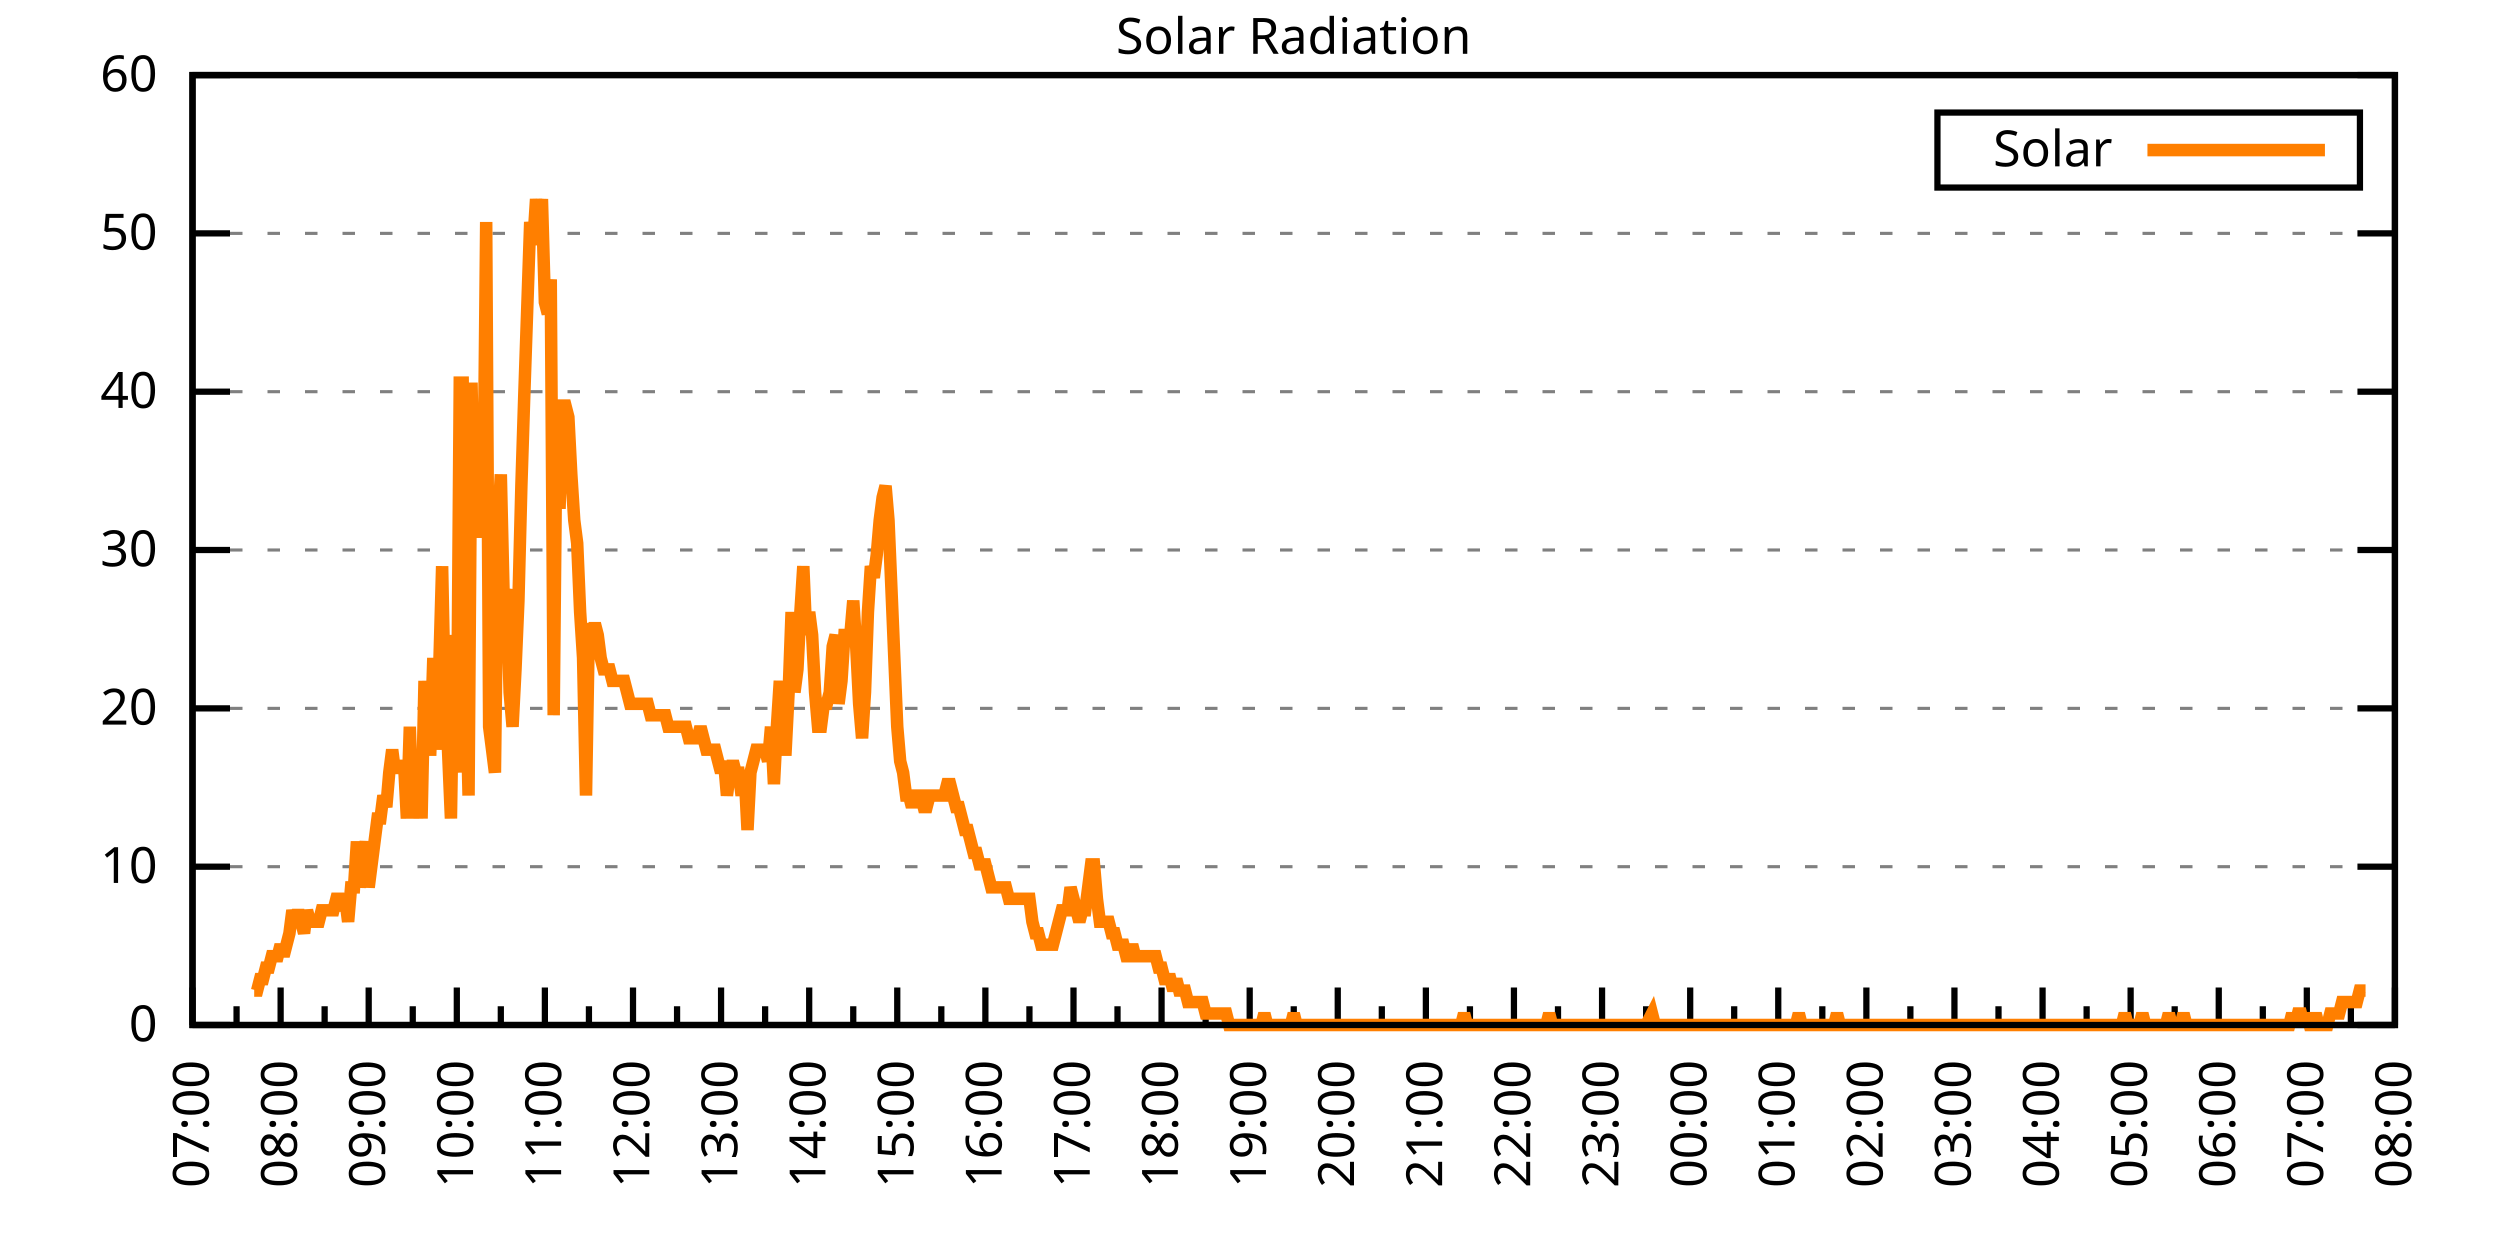
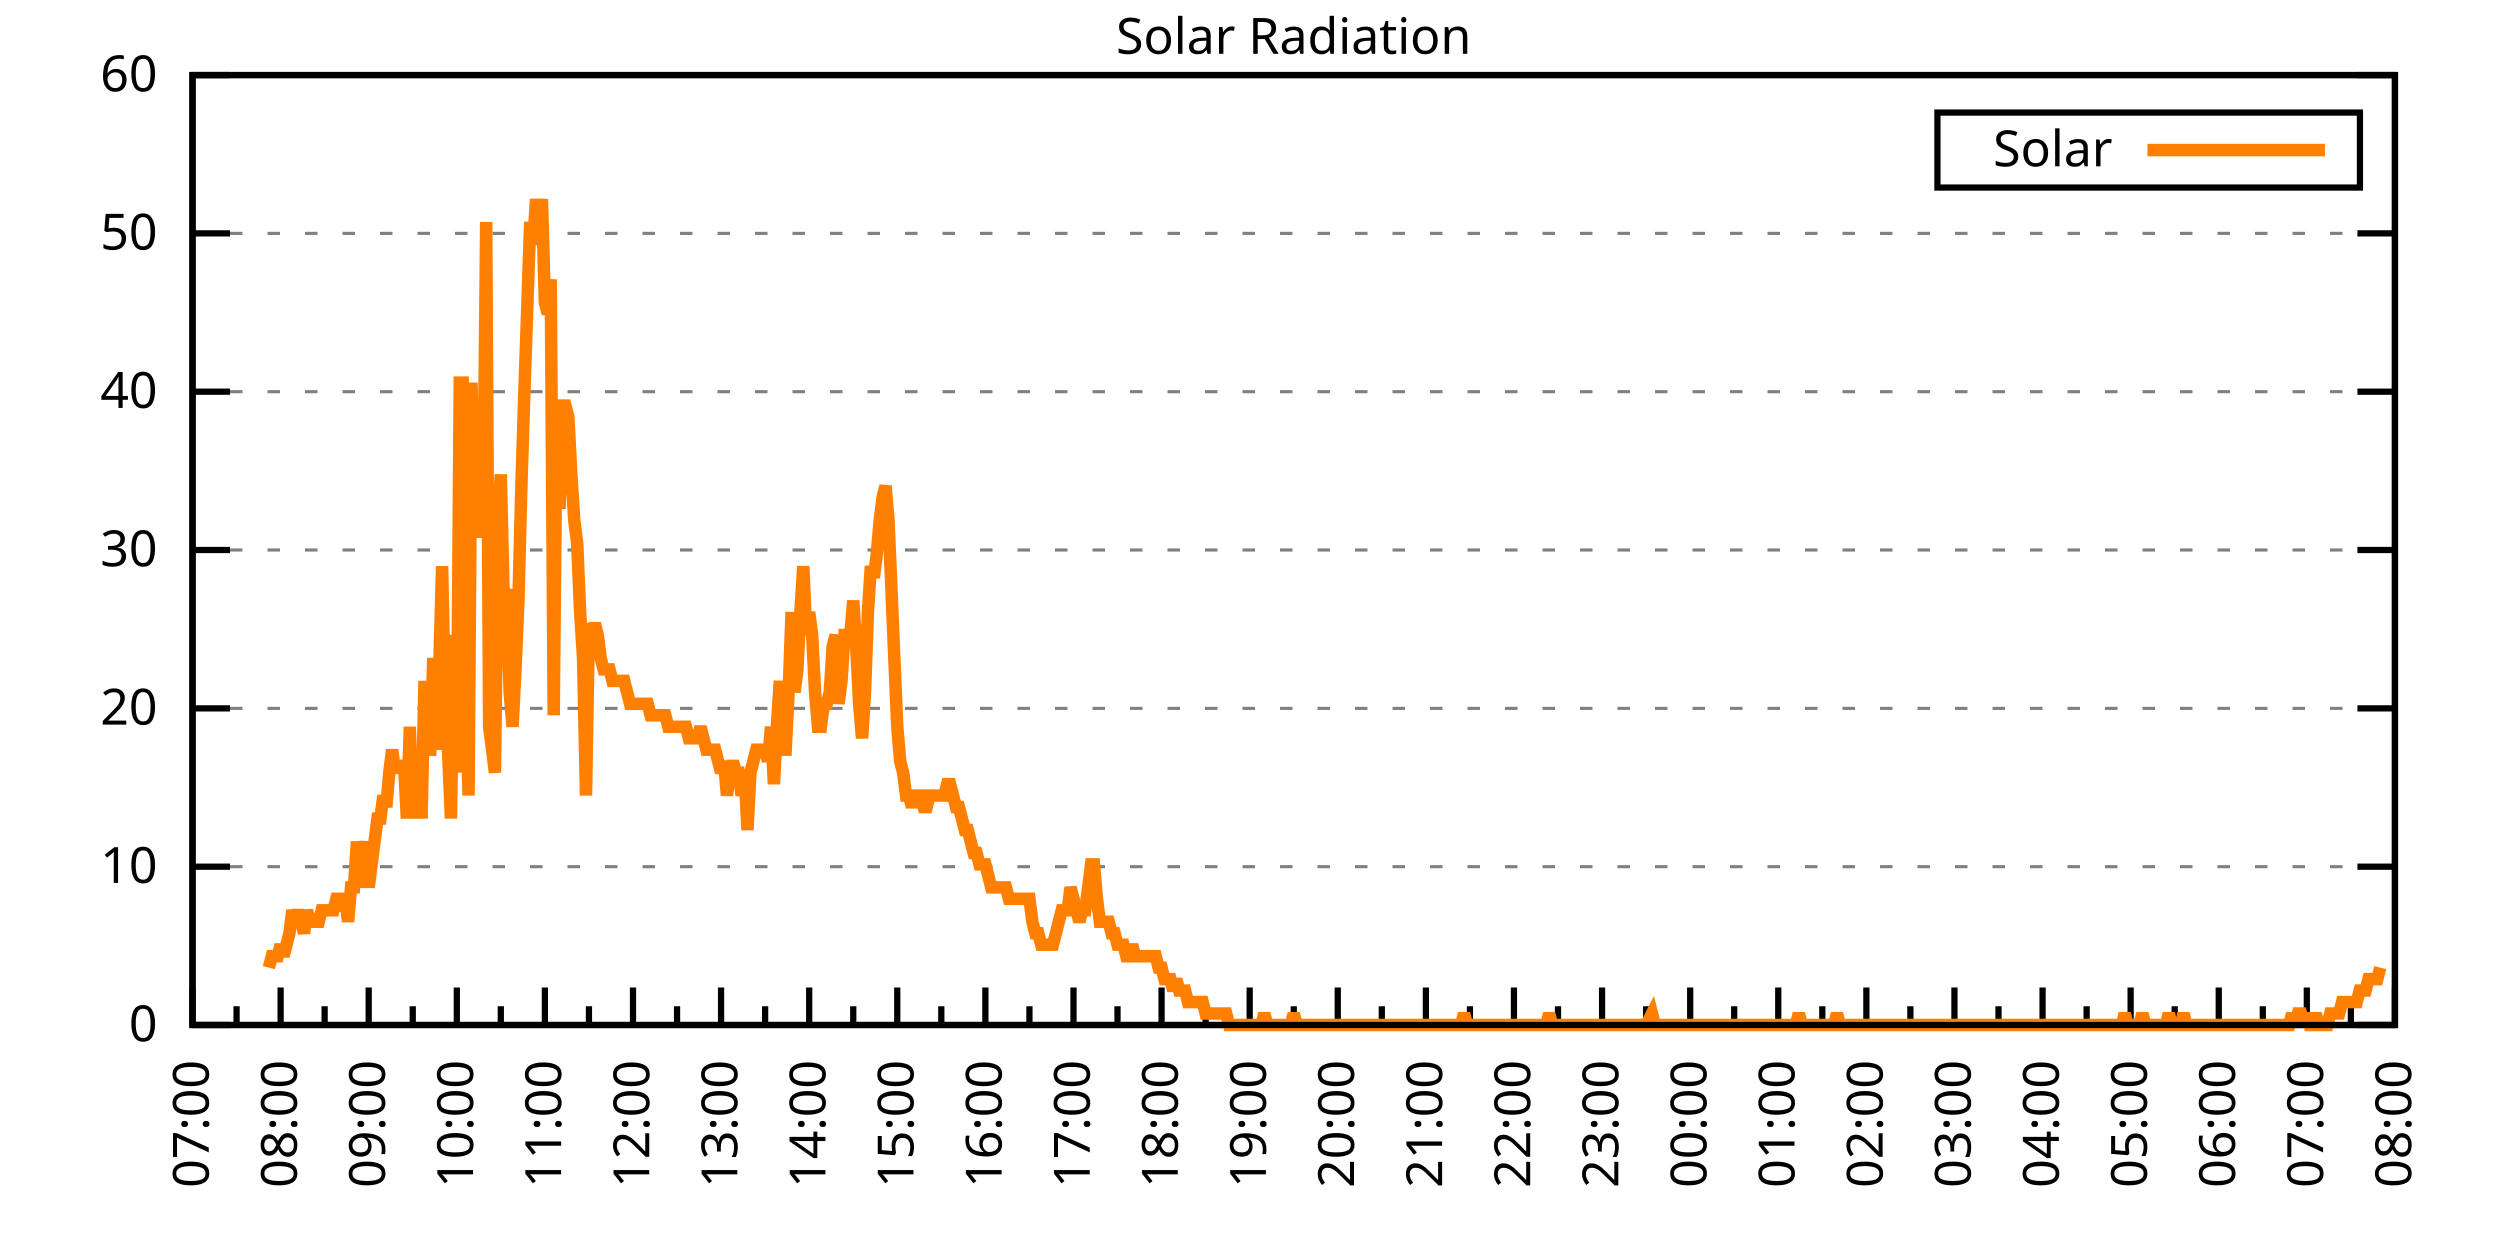
<svg xmlns="http://www.w3.org/2000/svg" xmlns:xlink="http://www.w3.org/1999/xlink" width="400" height="200" viewBox="0 0 400 200">
  <g id="gnuplot_canvas">
    <rect x="0" y="0" width="400" height="200" fill="none" />
    <defs>
      <circle id="gpDot" r="0.5" stroke-width="0.5" stroke="currentColor" />
      <path id="gpPt0" stroke-width="0.333" stroke="currentColor" d="M-1,0 h2 M0,-1 v2" />
      <path id="gpPt1" stroke-width="0.333" stroke="currentColor" d="M-1,-1 L1,1 M1,-1 L-1,1" />
      <path id="gpPt2" stroke-width="0.333" stroke="currentColor" d="M-1,0 L1,0 M0,-1 L0,1 M-1,-1 L1,1 M-1,1 L1,-1" />
      <rect id="gpPt3" stroke-width="0.333" stroke="currentColor" x="-1" y="-1" width="2" height="2" />
      <rect id="gpPt4" stroke-width="0.333" stroke="currentColor" fill="currentColor" x="-1" y="-1" width="2" height="2" />
      <circle id="gpPt5" stroke-width="0.333" stroke="currentColor" cx="0" cy="0" r="1" />
      <use xlink:href="#gpPt5" id="gpPt6" fill="currentColor" stroke="none" />
      <path id="gpPt7" stroke-width="0.333" stroke="currentColor" d="M0,-1.33 L-1.33,0.67 L1.33,0.67 z" />
      <use xlink:href="#gpPt7" id="gpPt8" fill="currentColor" stroke="none" />
      <use xlink:href="#gpPt7" id="gpPt9" stroke="currentColor" transform="rotate(180)" />
      <use xlink:href="#gpPt9" id="gpPt10" fill="currentColor" stroke="none" />
      <use xlink:href="#gpPt3" id="gpPt11" stroke="currentColor" transform="rotate(45)" />
      <use xlink:href="#gpPt11" id="gpPt12" fill="currentColor" stroke="none" />
      <path id="gpPt13" stroke-width="0.333" stroke="currentColor" d="M0,1.330 L1.265,0.411 L0.782,-1.067 L-0.782,-1.076 L-1.265,0.411 z" />
      <use xlink:href="#gpPt13" id="gpPt14" fill="currentColor" stroke="none" />
      <filter id="textbox" filterUnits="objectBoundingBox" x="0" y="0" height="1" width="1">
        <feFlood flood-color="white" flood-opacity="1" result="bgnd" />
        <feComposite in="SourceGraphic" in2="bgnd" operator="atop" />
      </filter>
      <filter id="greybox" filterUnits="objectBoundingBox" x="0" y="0" height="1" width="1">
        <feFlood flood-color="lightgrey" flood-opacity="1" result="grey" />
        <feComposite in="SourceGraphic" in2="grey" operator="atop" />
      </filter>
    </defs>
    <g fill="none" color="white" stroke="currentColor" stroke-width="1.00" stroke-linecap="butt" stroke-linejoin="miter">
</g>
    <g fill="none" color="black" stroke="currentColor" stroke-width="1.00" stroke-linecap="butt" stroke-linejoin="miter">
      <g stroke="none" shape-rendering="crispEdges">
        <polygon fill="rgb(255, 255, 255)" points="30.80,164.00 383.18,164.00 383.18,12.02 30.80,12.02 " />
      </g>
    </g>
    <g fill="none" color="black" stroke="currentColor" stroke-width="1.00" stroke-linecap="butt" stroke-linejoin="miter">
</g>
    <g fill="none" color="black" stroke="black" stroke-width="0.50" stroke-linecap="butt" stroke-linejoin="miter">
</g>
    <g fill="none" color="gray" stroke="currentColor" stroke-width="0.50" stroke-linecap="butt" stroke-linejoin="miter">
      <path stroke="gray" stroke-dasharray="2,4" class="gridline" d="M30.80,164.00 L383.19,164.00  " />
    </g>
    <g fill="none" color="gray" stroke="gray" stroke-width="1.00" stroke-linecap="butt" stroke-linejoin="miter">
</g>
    <g fill="none" color="black" stroke="currentColor" stroke-width="1.00" stroke-linecap="butt" stroke-linejoin="miter">
      <path stroke="black" d="M30.80,164.00 L36.80,164.00 M383.19,164.00 L377.19,164.00  " />
      <g transform="translate(25.20,166.60)" stroke="none" fill="black" font-family="Sans" font-size="8.00" text-anchor="end">
        <text>
          <tspan font-family="Sans"> 0</tspan>
        </text>
      </g>
    </g>
    <g fill="none" color="black" stroke="currentColor" stroke-width="1.00" stroke-linecap="butt" stroke-linejoin="miter">
</g>
    <g fill="none" color="black" stroke="black" stroke-width="0.50" stroke-linecap="butt" stroke-linejoin="miter">
</g>
    <g fill="none" color="gray" stroke="currentColor" stroke-width="0.50" stroke-linecap="butt" stroke-linejoin="miter">
      <path stroke="gray" stroke-dasharray="2,4" class="gridline" d="M30.80,138.67 L383.19,138.67  " />
    </g>
    <g fill="none" color="gray" stroke="gray" stroke-width="1.00" stroke-linecap="butt" stroke-linejoin="miter">
</g>
    <g fill="none" color="black" stroke="currentColor" stroke-width="1.00" stroke-linecap="butt" stroke-linejoin="miter">
      <path stroke="black" d="M30.80,138.67 L36.80,138.67 M383.19,138.67 L377.19,138.67  " />
      <g transform="translate(25.20,141.27)" stroke="none" fill="black" font-family="Sans" font-size="8.00" text-anchor="end">
        <text>
          <tspan font-family="Sans"> 10</tspan>
        </text>
      </g>
    </g>
    <g fill="none" color="black" stroke="currentColor" stroke-width="1.00" stroke-linecap="butt" stroke-linejoin="miter">
</g>
    <g fill="none" color="black" stroke="black" stroke-width="0.50" stroke-linecap="butt" stroke-linejoin="miter">
</g>
    <g fill="none" color="gray" stroke="currentColor" stroke-width="0.50" stroke-linecap="butt" stroke-linejoin="miter">
      <path stroke="gray" stroke-dasharray="2,4" class="gridline" d="M30.80,113.34 L383.19,113.34  " />
    </g>
    <g fill="none" color="gray" stroke="gray" stroke-width="1.00" stroke-linecap="butt" stroke-linejoin="miter">
</g>
    <g fill="none" color="black" stroke="currentColor" stroke-width="1.00" stroke-linecap="butt" stroke-linejoin="miter">
      <path stroke="black" d="M30.80,113.34 L36.80,113.34 M383.19,113.34 L377.19,113.34  " />
      <g transform="translate(25.20,115.94)" stroke="none" fill="black" font-family="Sans" font-size="8.00" text-anchor="end">
        <text>
          <tspan font-family="Sans"> 20</tspan>
        </text>
      </g>
    </g>
    <g fill="none" color="black" stroke="currentColor" stroke-width="1.00" stroke-linecap="butt" stroke-linejoin="miter">
</g>
    <g fill="none" color="black" stroke="black" stroke-width="0.50" stroke-linecap="butt" stroke-linejoin="miter">
</g>
    <g fill="none" color="gray" stroke="currentColor" stroke-width="0.50" stroke-linecap="butt" stroke-linejoin="miter">
      <path stroke="gray" stroke-dasharray="2,4" class="gridline" d="M30.80,88.00 L383.19,88.00  " />
    </g>
    <g fill="none" color="gray" stroke="gray" stroke-width="1.00" stroke-linecap="butt" stroke-linejoin="miter">
</g>
    <g fill="none" color="black" stroke="currentColor" stroke-width="1.00" stroke-linecap="butt" stroke-linejoin="miter">
      <path stroke="black" d="M30.80,88.00 L36.80,88.00 M383.19,88.00 L377.19,88.00  " />
      <g transform="translate(25.20,90.60)" stroke="none" fill="black" font-family="Sans" font-size="8.00" text-anchor="end">
        <text>
          <tspan font-family="Sans"> 30</tspan>
        </text>
      </g>
    </g>
    <g fill="none" color="black" stroke="currentColor" stroke-width="1.00" stroke-linecap="butt" stroke-linejoin="miter">
</g>
    <g fill="none" color="black" stroke="black" stroke-width="0.50" stroke-linecap="butt" stroke-linejoin="miter">
</g>
    <g fill="none" color="gray" stroke="currentColor" stroke-width="0.50" stroke-linecap="butt" stroke-linejoin="miter">
      <path stroke="gray" stroke-dasharray="2,4" class="gridline" d="M30.80,62.67 L383.19,62.67  " />
    </g>
    <g fill="none" color="gray" stroke="gray" stroke-width="1.00" stroke-linecap="butt" stroke-linejoin="miter">
</g>
    <g fill="none" color="black" stroke="currentColor" stroke-width="1.00" stroke-linecap="butt" stroke-linejoin="miter">
      <path stroke="black" d="M30.80,62.67 L36.80,62.67 M383.19,62.67 L377.19,62.67  " />
      <g transform="translate(25.20,65.27)" stroke="none" fill="black" font-family="Sans" font-size="8.00" text-anchor="end">
        <text>
          <tspan font-family="Sans"> 40</tspan>
        </text>
      </g>
    </g>
    <g fill="none" color="black" stroke="currentColor" stroke-width="1.00" stroke-linecap="butt" stroke-linejoin="miter">
</g>
    <g fill="none" color="black" stroke="black" stroke-width="0.50" stroke-linecap="butt" stroke-linejoin="miter">
</g>
    <g fill="none" color="gray" stroke="currentColor" stroke-width="0.50" stroke-linecap="butt" stroke-linejoin="miter">
      <path stroke="gray" stroke-dasharray="2,4" class="gridline" d="M30.80,37.34 L383.19,37.34  " />
    </g>
    <g fill="none" color="gray" stroke="gray" stroke-width="1.00" stroke-linecap="butt" stroke-linejoin="miter">
</g>
    <g fill="none" color="black" stroke="currentColor" stroke-width="1.00" stroke-linecap="butt" stroke-linejoin="miter">
      <path stroke="black" d="M30.80,37.34 L36.80,37.34 M383.19,37.34 L377.19,37.34  " />
      <g transform="translate(25.20,39.94)" stroke="none" fill="black" font-family="Sans" font-size="8.00" text-anchor="end">
        <text>
          <tspan font-family="Sans"> 50</tspan>
        </text>
      </g>
    </g>
    <g fill="none" color="black" stroke="currentColor" stroke-width="1.00" stroke-linecap="butt" stroke-linejoin="miter">
</g>
    <g fill="none" color="black" stroke="black" stroke-width="0.50" stroke-linecap="butt" stroke-linejoin="miter">
</g>
    <g fill="none" color="gray" stroke="currentColor" stroke-width="0.50" stroke-linecap="butt" stroke-linejoin="miter">
      <path stroke="gray" stroke-dasharray="2,4" class="gridline" d="M30.80,12.01 L383.19,12.01  " />
    </g>
    <g fill="none" color="gray" stroke="gray" stroke-width="1.00" stroke-linecap="butt" stroke-linejoin="miter">
</g>
    <g fill="none" color="black" stroke="currentColor" stroke-width="1.00" stroke-linecap="butt" stroke-linejoin="miter">
      <path stroke="black" d="M30.80,12.01 L36.80,12.01 M383.19,12.01 L377.19,12.01  " />
      <g transform="translate(25.20,14.61)" stroke="none" fill="black" font-family="Sans" font-size="8.00" text-anchor="end">
        <text>
          <tspan font-family="Sans"> 60</tspan>
        </text>
      </g>
    </g>
    <g fill="none" color="black" stroke="currentColor" stroke-width="1.00" stroke-linecap="butt" stroke-linejoin="miter">
      <path stroke="black" d="M30.80,164.00 L30.80,158.00  " />
      <g transform="translate(33.40,169.60) rotate(270)" stroke="none" fill="black" font-family="Sans" font-size="8.00" text-anchor="end">
        <text>
          <tspan font-family="Sans">07:00</tspan>
        </text>
      </g>
    </g>
    <g fill="none" color="black" stroke="currentColor" stroke-width="1.00" stroke-linecap="butt" stroke-linejoin="miter">
      <path stroke="black" d="M37.85,164.00 L37.85,161.00 M44.90,164.00 L44.90,158.00  " />
      <g transform="translate(47.50,169.60) rotate(270)" stroke="none" fill="black" font-family="Sans" font-size="8.00" text-anchor="end">
        <text>
          <tspan font-family="Sans">08:00</tspan>
        </text>
      </g>
    </g>
    <g fill="none" color="black" stroke="currentColor" stroke-width="1.00" stroke-linecap="butt" stroke-linejoin="miter">
      <path stroke="black" d="M51.94,164.00 L51.94,161.00 M58.99,164.00 L58.99,158.00  " />
      <g transform="translate(61.59,169.60) rotate(270)" stroke="none" fill="black" font-family="Sans" font-size="8.00" text-anchor="end">
        <text>
          <tspan font-family="Sans">09:00</tspan>
        </text>
      </g>
    </g>
    <g fill="none" color="black" stroke="currentColor" stroke-width="1.00" stroke-linecap="butt" stroke-linejoin="miter">
      <path stroke="black" d="M66.04,164.00 L66.04,161.00 M73.09,164.00 L73.09,158.00  " />
      <g transform="translate(75.69,169.60) rotate(270)" stroke="none" fill="black" font-family="Sans" font-size="8.00" text-anchor="end">
        <text>
          <tspan font-family="Sans">10:00</tspan>
        </text>
      </g>
    </g>
    <g fill="none" color="black" stroke="currentColor" stroke-width="1.00" stroke-linecap="butt" stroke-linejoin="miter">
      <path stroke="black" d="M80.13,164.00 L80.13,161.00 M87.18,164.00 L87.18,158.00  " />
      <g transform="translate(89.78,169.60) rotate(270)" stroke="none" fill="black" font-family="Sans" font-size="8.00" text-anchor="end">
        <text>
          <tspan font-family="Sans">11:00</tspan>
        </text>
      </g>
    </g>
    <g fill="none" color="black" stroke="currentColor" stroke-width="1.00" stroke-linecap="butt" stroke-linejoin="miter">
      <path stroke="black" d="M94.23,164.00 L94.23,161.00 M101.28,164.00 L101.28,158.00  " />
      <g transform="translate(103.88,169.60) rotate(270)" stroke="none" fill="black" font-family="Sans" font-size="8.00" text-anchor="end">
        <text>
          <tspan font-family="Sans">12:00</tspan>
        </text>
      </g>
    </g>
    <g fill="none" color="black" stroke="currentColor" stroke-width="1.00" stroke-linecap="butt" stroke-linejoin="miter">
      <path stroke="black" d="M108.33,164.00 L108.33,161.00 M115.37,164.00 L115.37,158.00  " />
      <g transform="translate(117.97,169.60) rotate(270)" stroke="none" fill="black" font-family="Sans" font-size="8.00" text-anchor="end">
        <text>
          <tspan font-family="Sans">13:00</tspan>
        </text>
      </g>
    </g>
    <g fill="none" color="black" stroke="currentColor" stroke-width="1.00" stroke-linecap="butt" stroke-linejoin="miter">
      <path stroke="black" d="M122.42,164.00 L122.42,161.00 M129.47,164.00 L129.47,158.00  " />
      <g transform="translate(132.07,169.60) rotate(270)" stroke="none" fill="black" font-family="Sans" font-size="8.00" text-anchor="end">
        <text>
          <tspan font-family="Sans">14:00</tspan>
        </text>
      </g>
    </g>
    <g fill="none" color="black" stroke="currentColor" stroke-width="1.00" stroke-linecap="butt" stroke-linejoin="miter">
      <path stroke="black" d="M136.52,164.00 L136.52,161.00 M143.56,164.00 L143.56,158.00  " />
      <g transform="translate(146.16,169.60) rotate(270)" stroke="none" fill="black" font-family="Sans" font-size="8.00" text-anchor="end">
        <text>
          <tspan font-family="Sans">15:00</tspan>
        </text>
      </g>
    </g>
    <g fill="none" color="black" stroke="currentColor" stroke-width="1.00" stroke-linecap="butt" stroke-linejoin="miter">
      <path stroke="black" d="M150.61,164.00 L150.61,161.00 M157.66,164.00 L157.66,158.00  " />
      <g transform="translate(160.26,169.60) rotate(270)" stroke="none" fill="black" font-family="Sans" font-size="8.00" text-anchor="end">
        <text>
          <tspan font-family="Sans">16:00</tspan>
        </text>
      </g>
    </g>
    <g fill="none" color="black" stroke="currentColor" stroke-width="1.00" stroke-linecap="butt" stroke-linejoin="miter">
      <path stroke="black" d="M164.71,164.00 L164.71,161.00 M171.76,164.00 L171.76,158.00  " />
      <g transform="translate(174.36,169.60) rotate(270)" stroke="none" fill="black" font-family="Sans" font-size="8.00" text-anchor="end">
        <text>
          <tspan font-family="Sans">17:00</tspan>
        </text>
      </g>
    </g>
    <g fill="none" color="black" stroke="currentColor" stroke-width="1.00" stroke-linecap="butt" stroke-linejoin="miter">
      <path stroke="black" d="M178.80,164.00 L178.80,161.00 M185.85,164.00 L185.85,158.00  " />
      <g transform="translate(188.45,169.60) rotate(270)" stroke="none" fill="black" font-family="Sans" font-size="8.00" text-anchor="end">
        <text>
          <tspan font-family="Sans">18:00</tspan>
        </text>
      </g>
    </g>
    <g fill="none" color="black" stroke="currentColor" stroke-width="1.00" stroke-linecap="butt" stroke-linejoin="miter">
      <path stroke="black" d="M192.90,164.00 L192.90,161.00 M199.95,164.00 L199.95,158.00  " />
      <g transform="translate(202.55,169.60) rotate(270)" stroke="none" fill="black" font-family="Sans" font-size="8.00" text-anchor="end">
        <text>
          <tspan font-family="Sans">19:00</tspan>
        </text>
      </g>
    </g>
    <g fill="none" color="black" stroke="currentColor" stroke-width="1.00" stroke-linecap="butt" stroke-linejoin="miter">
      <path stroke="black" d="M207.00,164.00 L207.00,161.00 M214.04,164.00 L214.04,158.00  " />
      <g transform="translate(216.64,169.60) rotate(270)" stroke="none" fill="black" font-family="Sans" font-size="8.00" text-anchor="end">
        <text>
          <tspan font-family="Sans">20:00</tspan>
        </text>
      </g>
    </g>
    <g fill="none" color="black" stroke="currentColor" stroke-width="1.00" stroke-linecap="butt" stroke-linejoin="miter">
      <path stroke="black" d="M221.09,164.00 L221.09,161.00 M228.14,164.00 L228.14,158.00  " />
      <g transform="translate(230.74,169.60) rotate(270)" stroke="none" fill="black" font-family="Sans" font-size="8.00" text-anchor="end">
        <text>
          <tspan font-family="Sans">21:00</tspan>
        </text>
      </g>
    </g>
    <g fill="none" color="black" stroke="currentColor" stroke-width="1.00" stroke-linecap="butt" stroke-linejoin="miter">
      <path stroke="black" d="M235.19,164.00 L235.19,161.00 M242.23,164.00 L242.23,158.00  " />
      <g transform="translate(244.83,169.60) rotate(270)" stroke="none" fill="black" font-family="Sans" font-size="8.00" text-anchor="end">
        <text>
          <tspan font-family="Sans">22:00</tspan>
        </text>
      </g>
    </g>
    <g fill="none" color="black" stroke="currentColor" stroke-width="1.00" stroke-linecap="butt" stroke-linejoin="miter">
      <path stroke="black" d="M249.28,164.00 L249.28,161.00 M256.33,164.00 L256.33,158.00  " />
      <g transform="translate(258.93,169.60) rotate(270)" stroke="none" fill="black" font-family="Sans" font-size="8.00" text-anchor="end">
        <text>
          <tspan font-family="Sans">23:00</tspan>
        </text>
      </g>
    </g>
    <g fill="none" color="black" stroke="currentColor" stroke-width="1.00" stroke-linecap="butt" stroke-linejoin="miter">
      <path stroke="black" d="M263.38,164.00 L263.38,161.00 M270.43,164.00 L270.43,158.00  " />
      <g transform="translate(273.03,169.60) rotate(270)" stroke="none" fill="black" font-family="Sans" font-size="8.00" text-anchor="end">
        <text>
          <tspan font-family="Sans">00:00</tspan>
        </text>
      </g>
    </g>
    <g fill="none" color="black" stroke="currentColor" stroke-width="1.00" stroke-linecap="butt" stroke-linejoin="miter">
      <path stroke="black" d="M277.47,164.00 L277.47,161.00 M284.52,164.00 L284.52,158.00  " />
      <g transform="translate(287.12,169.60) rotate(270)" stroke="none" fill="black" font-family="Sans" font-size="8.00" text-anchor="end">
        <text>
          <tspan font-family="Sans">01:00</tspan>
        </text>
      </g>
    </g>
    <g fill="none" color="black" stroke="currentColor" stroke-width="1.00" stroke-linecap="butt" stroke-linejoin="miter">
      <path stroke="black" d="M291.57,164.00 L291.57,161.00 M298.62,164.00 L298.62,158.00  " />
      <g transform="translate(301.22,169.60) rotate(270)" stroke="none" fill="black" font-family="Sans" font-size="8.00" text-anchor="end">
        <text>
          <tspan font-family="Sans">02:00</tspan>
        </text>
      </g>
    </g>
    <g fill="none" color="black" stroke="currentColor" stroke-width="1.00" stroke-linecap="butt" stroke-linejoin="miter">
      <path stroke="black" d="M305.66,164.00 L305.66,161.00 M312.71,164.00 L312.71,158.00  " />
      <g transform="translate(315.31,169.60) rotate(270)" stroke="none" fill="black" font-family="Sans" font-size="8.00" text-anchor="end">
        <text>
          <tspan font-family="Sans">03:00</tspan>
        </text>
      </g>
    </g>
    <g fill="none" color="black" stroke="currentColor" stroke-width="1.00" stroke-linecap="butt" stroke-linejoin="miter">
      <path stroke="black" d="M319.76,164.00 L319.76,161.00 M326.81,164.00 L326.81,158.00  " />
      <g transform="translate(329.41,169.60) rotate(270)" stroke="none" fill="black" font-family="Sans" font-size="8.00" text-anchor="end">
        <text>
          <tspan font-family="Sans">04:00</tspan>
        </text>
      </g>
    </g>
    <g fill="none" color="black" stroke="currentColor" stroke-width="1.00" stroke-linecap="butt" stroke-linejoin="miter">
      <path stroke="black" d="M333.86,164.00 L333.86,161.00 M340.90,164.00 L340.90,158.00  " />
      <g transform="translate(343.50,169.60) rotate(270)" stroke="none" fill="black" font-family="Sans" font-size="8.00" text-anchor="end">
        <text>
          <tspan font-family="Sans">05:00</tspan>
        </text>
      </g>
    </g>
    <g fill="none" color="black" stroke="currentColor" stroke-width="1.00" stroke-linecap="butt" stroke-linejoin="miter">
      <path stroke="black" d="M347.95,164.00 L347.95,161.00 M355.00,164.00 L355.00,158.00  " />
      <g transform="translate(357.60,169.60) rotate(270)" stroke="none" fill="black" font-family="Sans" font-size="8.00" text-anchor="end">
        <text>
          <tspan font-family="Sans">06:00</tspan>
        </text>
      </g>
    </g>
    <g fill="none" color="black" stroke="currentColor" stroke-width="1.00" stroke-linecap="butt" stroke-linejoin="miter">
      <path stroke="black" d="M362.05,164.00 L362.05,161.00 M369.09,164.00 L369.09,158.00  " />
      <g transform="translate(371.69,169.60) rotate(270)" stroke="none" fill="black" font-family="Sans" font-size="8.00" text-anchor="end">
        <text>
          <tspan font-family="Sans">07:00</tspan>
        </text>
      </g>
    </g>
    <g fill="none" color="black" stroke="currentColor" stroke-width="1.00" stroke-linecap="butt" stroke-linejoin="miter">
      <path stroke="black" d="M376.14,164.00 L376.14,161.00 M383.19,164.00 L383.19,158.00  " />
      <g transform="translate(385.79,169.60) rotate(270)" stroke="none" fill="black" font-family="Sans" font-size="8.00" text-anchor="end">
        <text>
          <tspan font-family="Sans">08:00</tspan>
        </text>
      </g>
    </g>
    <g fill="none" color="black" stroke="currentColor" stroke-width="1.00" stroke-linecap="butt" stroke-linejoin="miter">
</g>
    <g fill="none" color="black" stroke="currentColor" stroke-width="1.00" stroke-linecap="butt" stroke-linejoin="miter">
      <path stroke="black" d="M30.80,12.01 L30.80,164.00 L383.19,164.00 L383.19,12.01 L30.80,12.01 Z  " />
    </g>
    <g fill="none" color="black" stroke="currentColor" stroke-width="1.00" stroke-linecap="butt" stroke-linejoin="miter">
      <g transform="translate(6.80,88.01) rotate(270)" stroke="none" fill="black" font-family="Sans" font-size="8.00" text-anchor="middle">
        <text />
      </g>
    </g>
    <g fill="none" color="black" stroke="currentColor" stroke-width="1.00" stroke-linecap="butt" stroke-linejoin="miter">
</g>
    <g fill="none" color="black" stroke="currentColor" stroke-width="1.00" stroke-linecap="butt" stroke-linejoin="miter">
      <path stroke="black" d="M309.99,30.01 L309.99,18.01 L377.59,18.01 L377.59,30.01 L309.99,30.01 Z  " />
    </g>
    <g id="Solar_Radiation_plot_1">
      <g fill="none" color="white" stroke="black" stroke-width="2.00" stroke-linecap="butt" stroke-linejoin="miter">
</g>
      <g fill="none" color="black" stroke="currentColor" stroke-width="2.00" stroke-linecap="butt" stroke-linejoin="miter">
        <g transform="translate(337.99,26.61)" stroke="none" fill="black" font-family="Sans" font-size="8.00" text-anchor="end">
          <text>
            <tspan font-family="Sans">Solar</tspan>
          </text>
        </g>
      </g>
      <g fill="none" color="black" stroke="currentColor" stroke-width="2.00" stroke-linecap="butt" stroke-linejoin="miter">
-         <path stroke="rgb(255, 127,   0)" d="M343.59,24.01 L371.99,24.01 M40.67,158.49 L41.14,158.49 L41.61,156.66 L42.08,156.66 L42.55,154.82 L43.02,154.82   L43.49,152.99 L43.96,152.99 L44.43,152.99 L44.90,151.15 L45.37,152.99 L45.84,151.15 L46.31,149.32 L46.78,145.65   L47.24,147.48 L47.71,145.65 L48.18,147.48 L48.65,149.32 L49.12,145.65 L49.59,147.48 L50.06,147.48 L50.53,147.48   L51.00,147.48 L51.47,145.65 L51.94,145.65 L52.41,145.65 L52.88,145.65 L53.35,145.65 L53.82,143.81 L54.29,143.81   L54.76,145.65 L55.23,143.81 L55.70,147.48 L56.17,141.98 L56.64,141.98 L57.11,134.63 L57.58,141.98 L58.05,138.30   L58.52,134.63 L58.99,141.98 L59.46,138.30 L59.93,134.63 L60.40,130.96 L60.87,130.96 L61.34,127.29 L61.81,129.13   L62.28,123.62 L62.75,119.95 L63.22,123.62 L63.69,121.79 L64.16,123.62 L64.63,121.79 L65.10,130.96 L65.57,116.28   L66.04,130.96 L66.51,121.79 L66.98,121.79 L67.45,130.96 L67.92,108.94 L68.39,119.95 L68.86,119.95 L69.33,105.27   L69.80,119.95 L70.27,107.10 L70.74,90.59 L71.21,114.44 L71.68,119.95 L72.15,130.96 L72.62,101.60 L73.09,123.62   L73.56,61.22 L74.03,61.22 L74.50,107.10 L74.97,127.29 L75.44,61.22 L75.91,85.08 L76.38,85.08 L76.85,81.41   L77.32,83.24 L77.79,35.52 L78.26,116.28 L78.73,119.95 L79.19,123.62 L79.66,85.08 L80.13,75.90 L80.60,96.09   L81.07,94.26 L81.54,110.77 L82.01,116.28 L82.48,107.10 L82.95,96.09 L83.42,77.74 L83.89,63.05 L84.83,35.52   L85.30,39.19 L85.77,31.85 L86.24,37.36 L86.71,31.85 L87.18,48.37 L87.65,50.21 L88.12,44.70 L88.59,114.44   L89.06,64.89 L89.53,81.41 L90.00,64.89 L90.47,64.89 L90.94,66.73 L91.41,75.90 L91.88,83.24 L92.35,86.91   L92.82,97.93 L93.29,105.27 L93.76,127.29 L94.23,99.76 L94.70,101.60 L95.17,99.76 L95.64,101.60 L96.11,105.27   L96.58,107.10 L97.05,107.10 L97.52,107.10 L97.99,108.94 L98.46,108.94 L98.93,108.94 L99.40,108.94 L99.87,108.94   L100.34,110.77 L100.81,112.61 L101.28,112.61 L101.75,112.61 L102.22,112.61 L102.69,112.61 L103.16,112.61 L103.63,112.61   L104.10,114.44 L104.57,114.44 L105.04,114.44 L105.51,114.44 L105.98,114.44 L106.45,114.44 L106.92,116.28 L107.39,116.28   L107.86,116.28 L108.33,116.28 L108.80,116.28 L109.27,116.28 L109.74,116.28 L110.21,118.12 L110.68,118.12 L111.14,118.12   L111.61,118.12 L112.08,116.28 L112.55,118.12 L113.02,119.95 L113.49,119.95 L113.96,119.95 L114.43,119.95 L114.90,121.79   L115.37,123.62 L115.84,121.79 L116.31,127.29 L116.78,123.62 L117.25,121.79 L117.72,123.62 L118.19,123.62 L118.66,127.29   L119.13,123.62 L119.60,132.80 L120.07,123.62 L120.54,121.79 L121.01,119.95 L121.48,119.95 L121.95,119.95 L122.42,119.95   L122.89,121.79 L123.36,116.28 L123.83,125.46 L124.30,116.28 L124.77,108.94 L125.24,119.95 L125.71,119.95 L126.18,110.77   L126.65,97.93 L127.12,110.77 L127.59,107.10 L128.06,97.93 L128.53,90.59 L129.00,101.60 L129.47,97.93 L129.94,101.60   L130.41,110.77 L130.88,116.28 L131.35,116.28 L131.82,112.61 L132.29,112.61 L132.76,110.77 L133.23,103.43 L133.70,101.60   L134.17,112.61 L134.64,108.94 L135.11,101.60 L135.58,101.60 L136.05,101.60 L136.52,96.09 L136.99,103.43 L137.46,112.61   L137.93,118.12 L138.40,110.77 L138.87,97.93 L139.34,90.59 L139.81,92.42 L140.28,88.75 L140.75,83.24 L141.22,79.57   L141.69,77.74 L142.16,83.24 L142.63,94.26 L143.09,105.27 L143.56,116.28 L144.03,121.79 L144.50,123.62 L144.97,127.29   L145.44,127.29 L145.91,129.13 L146.38,127.29 L146.85,127.29 L147.32,127.29 L147.79,129.13 L148.26,129.13 L148.73,127.29   L149.20,127.29 L149.67,127.29 L150.14,127.29 L150.61,127.29 L151.08,127.29 L151.55,125.46 L152.02,125.46 L152.49,127.29   L152.96,129.13 L153.43,129.13 L153.90,130.96 L154.37,132.80 L154.84,132.80 L155.31,134.63 L155.78,136.47 L156.25,136.47   L156.72,138.30 L157.19,138.30 L157.66,138.30 L158.13,140.14 L158.60,141.98 L159.07,141.98 L159.54,141.98 L160.01,141.98   L160.48,141.98 L160.95,141.98 L161.42,143.81 L161.89,143.81 L162.36,143.81 L162.83,143.81 L163.30,143.81 L163.77,143.81   L164.24,143.81 L164.71,143.81 L165.18,147.48 L165.65,149.32 L166.12,149.32 L166.59,151.15 L167.06,151.15 L167.53,151.15   L168.00,151.15 L168.47,151.15 L168.94,149.32 L169.41,147.48 L169.88,145.65 L170.35,145.65 L170.82,145.65 L171.29,141.98   L171.76,143.81 L172.23,145.65 L172.70,147.48 L173.17,145.65 L173.64,145.65 L174.11,141.98 L174.58,138.30 L175.04,138.30   L175.51,143.81 L175.98,147.48 L176.45,147.48 L176.92,147.48 L177.39,147.48 L177.86,149.32 L178.33,149.32 L178.80,151.15   L179.27,151.15 L179.74,151.15 L180.21,152.99 L180.68,152.99 L181.15,151.15 L181.62,152.99 L182.09,152.99 L182.56,152.99   L183.03,152.99 L183.50,152.99 L183.97,152.99 L184.44,152.99 L184.91,152.99 L185.38,154.82 L185.85,154.82 L186.32,156.66   L186.79,156.66 L187.26,156.66 L187.73,158.49 L188.20,156.66 L188.67,158.49 L189.14,158.49 L189.61,158.49 L190.08,160.33   L190.55,160.33 L191.02,160.33 L191.49,160.33 L191.96,160.33 L192.43,160.33 L192.90,162.16 L193.37,162.16 L193.84,162.16   L194.31,162.16 L194.78,162.16 L195.25,162.16 L195.72,162.16 L196.19,162.16 L196.66,164.00 L197.13,164.00 L197.60,164.00   L198.07,164.00 L198.54,164.00 L199.01,164.00 L199.48,164.00 L199.95,164.00 L200.42,164.00 L200.89,164.00 L201.36,164.00   L201.83,164.00 L202.30,162.16 L202.77,164.00 L203.24,164.00 L203.71,164.00 L204.18,164.00 L204.65,164.00 L205.12,164.00   L205.59,164.00 L206.06,164.00 L206.53,164.00 L207.00,162.16 L207.46,164.00 L207.93,164.00 L208.40,164.00 L208.87,164.00   L209.34,164.00 L209.81,164.00 L210.28,164.00 L210.75,164.00 L211.22,164.00 L211.69,164.00 L212.16,164.00 L212.63,164.00   L213.10,164.00 L213.57,164.00 L214.04,164.00 L214.51,164.00 L214.98,164.00 L215.45,164.00 L215.92,164.00 L216.39,164.00   L216.86,164.00 L217.33,164.00 L217.80,164.00 L218.27,164.00 L218.74,164.00 L219.21,164.00 L219.68,164.00 L220.15,164.00   L220.62,164.00 L221.09,164.00 L221.56,164.00 L222.03,164.00 L222.50,164.00 L222.97,164.00 L223.44,164.00 L223.91,164.00   L224.38,164.00 L224.85,164.00 L225.32,164.00 L225.79,164.00 L226.26,164.00 L226.73,164.00 L227.20,164.00 L227.67,164.00   L228.14,164.00 L228.61,164.00 L229.08,164.00 L229.55,164.00 L230.02,164.00 L230.49,164.00 L230.96,164.00 L231.43,164.00   L231.90,164.00 L232.37,164.00 L232.84,164.00 L233.31,164.00 L233.78,164.00 L234.25,162.16 L234.72,164.00 L235.19,164.00   L235.66,164.00 L236.13,164.00 L236.60,164.00 L237.07,164.00 L237.54,164.00 L238.01,164.00 L238.48,164.00 L238.95,164.00   L239.41,164.00 L239.88,164.00 L240.35,164.00 L240.82,164.00 L241.29,164.00 L241.76,164.00 L242.23,164.00 L242.70,164.00   L243.17,164.00 L243.64,164.00 L244.11,164.00 L244.58,164.00 L245.05,164.00 L245.52,164.00 L245.99,164.00 L246.46,164.00   L246.93,164.00 L247.40,164.00 L247.87,162.16 L248.34,164.00 L248.81,164.00 L249.28,164.00 L249.75,164.00 L250.22,164.00   L250.69,164.00 L251.16,164.00 L251.63,164.00 L252.10,164.00 L252.57,164.00 L253.04,164.00 L253.51,164.00 L253.98,164.00   L254.45,164.00 L254.92,164.00 L255.39,164.00 L255.86,164.00 L256.33,164.00 L256.80,164.00 L257.27,164.00 L257.74,164.00   L258.21,164.00 L258.68,164.00 L259.15,164.00 L259.62,164.00 L260.09,164.00 L260.56,164.00 L261.03,164.00 L261.50,164.00   L261.97,164.00 L262.44,164.00 L263.38,164.00 L264.32,162.16 L264.79,164.00 L265.26,164.00 L265.73,164.00 L266.20,164.00   L266.67,164.00 L267.14,164.00 L267.61,164.00 L268.08,164.00 L268.55,164.00 L269.02,164.00 L269.49,164.00 L269.96,164.00   L270.43,164.00 L270.90,164.00 L271.36,164.00 L271.83,164.00 L272.30,164.00 L272.77,164.00 L273.24,164.00 L273.71,164.00   L274.18,164.00 L274.65,164.00 L275.12,164.00 L275.59,164.00 L276.06,164.00 L276.53,164.00 L277.00,164.00 L277.47,164.00   L277.94,164.00 L278.41,164.00 L278.88,164.00 L279.35,164.00 L279.82,164.00 L280.29,164.00 L280.76,164.00 L281.23,164.00   L281.70,164.00 L282.17,164.00 L282.64,164.00 L283.11,164.00 L283.58,164.00 L284.05,164.00 L284.52,164.00 L284.99,164.00   L285.46,164.00 L285.93,164.00 L286.40,164.00 L286.87,164.00 L287.34,164.00 L287.81,162.16 L288.28,164.00 L288.75,164.00   L289.22,164.00 L289.69,164.00 L290.16,164.00 L290.63,164.00 L291.10,164.00 L291.57,164.00 L292.04,164.00 L292.51,164.00   L292.98,164.00 L293.45,164.00 L293.92,162.16 L294.39,164.00 L294.86,164.00 L295.33,164.00 L295.80,164.00 L296.27,164.00   L296.74,164.00 L297.21,164.00 L297.68,164.00 L298.15,164.00 L298.62,164.00 L299.09,164.00 L299.56,164.00 L300.03,164.00   L300.50,164.00 L300.97,164.00 L301.44,164.00 L301.91,164.00 L302.38,164.00 L302.85,164.00 L303.31,164.00 L303.78,164.00   L304.25,164.00 L304.72,164.00 L305.19,164.00 L305.66,164.00 L306.13,164.00 L306.60,164.00 L307.07,164.00 L307.54,164.00   L308.01,164.00 L308.48,164.00 L308.95,164.00 L309.42,164.00 L309.89,164.00 L310.36,164.00 L310.83,164.00 L311.30,164.00   L311.77,164.00 L312.24,164.00 L312.71,164.00 L313.18,164.00 L313.65,164.00 L314.12,164.00 L314.59,164.00 L315.06,164.00   L315.53,164.00 L316.00,164.00 L316.47,164.00 L316.94,164.00 L317.41,164.00 L317.88,164.00 L318.35,164.00 L318.82,164.00   L319.29,164.00 L319.76,164.00 L320.23,164.00 L320.70,164.00 L321.17,164.00 L321.64,164.00 L322.11,164.00 L322.58,164.00   L323.05,164.00 L323.52,164.00 L323.99,164.00 L324.46,164.00 L324.93,164.00 L325.40,164.00 L325.87,164.00 L326.34,164.00   L326.81,164.00 L327.28,164.00 L327.75,164.00 L328.22,164.00 L328.69,164.00 L329.16,164.00 L329.63,164.00 L330.10,164.00   L330.57,164.00 L331.04,164.00 L331.51,164.00 L331.98,164.00 L332.45,164.00 L332.92,164.00 L333.39,164.00 L333.86,164.00   L334.33,164.00 L334.80,164.00 L335.26,164.00 L335.73,164.00 L336.20,164.00 L336.67,164.00 L337.14,164.00 L337.61,164.00   L338.08,164.00 L338.55,164.00 L339.02,164.00 L339.49,164.00 L339.96,162.16 L340.43,164.00 L340.90,164.00 L341.37,164.00   L341.84,164.00 L342.31,164.00 L342.78,162.16 L343.25,164.00 L343.72,164.00 L344.19,164.00 L344.66,164.00 L345.13,164.00   L345.60,164.00 L346.07,164.00 L346.54,164.00 L347.01,162.16 L347.48,164.00 L347.95,164.00 L348.42,164.00 L348.89,164.00   L349.36,162.16 L349.83,164.00 L350.30,164.00 L350.77,164.00 L351.24,164.00 L351.71,164.00 L352.18,164.00 L352.65,164.00   L353.12,164.00 L353.59,164.00 L354.06,164.00 L354.53,164.00 L355.00,164.00 L355.47,164.00 L355.94,164.00 L356.41,164.00   L356.88,164.00 L357.35,164.00 L357.82,164.00 L358.29,164.00 L358.76,164.00 L359.23,164.00 L359.70,164.00 L360.17,164.00   L360.64,164.00 L361.11,164.00 L361.58,164.00 L362.05,164.00 L362.52,164.00 L362.99,164.00 L363.46,164.00 L363.93,164.00   L364.40,164.00 L364.87,164.00 L365.34,164.00 L365.81,164.00 L366.28,164.00 L366.75,162.16 L367.21,164.00 L367.68,162.16   L368.15,162.16 L368.62,164.00 L369.09,162.16 L369.56,164.00 L370.03,164.00 L370.50,162.16 L370.97,164.00 L371.44,164.00   L371.91,164.00 L372.38,164.00 L372.85,162.16 L373.32,162.16 L373.79,162.16 L374.26,162.16 L374.73,160.33 L375.20,160.33   L375.67,160.33 L376.14,160.33 L376.61,160.33 L377.08,160.33 L377.55,158.49 L378.02,158.49 L378.49,158.49  " />
+         <path stroke="rgb(255, 127,   0)" d="M343.59,24.01 L371.99,24.01 M43.02,154.82 L43.49,152.99 L43.96,152.99 L44.43,152.99 L44.90,151.15 L45.37,152.99   L45.84,151.15 L46.31,149.32 L46.78,145.65 L47.24,147.48 L47.71,145.65 L48.18,147.48 L48.65,149.32 L49.12,145.65   L49.59,147.48 L50.06,147.48 L50.53,147.48 L51.00,147.48 L51.47,145.65 L51.94,145.65 L52.41,145.65 L52.88,145.65   L53.35,145.65 L53.82,143.81 L54.29,143.81 L54.76,145.65 L55.23,143.81 L55.70,147.48 L56.17,141.98 L56.64,141.98   L57.11,134.63 L57.58,141.98 L58.05,138.30 L58.52,134.63 L58.99,141.98 L59.46,138.30 L59.93,134.63 L60.40,130.96   L60.87,130.96 L61.34,127.29 L61.81,129.13 L62.28,123.62 L62.75,119.95 L63.22,123.62 L63.69,121.79 L64.16,123.62   L64.63,121.79 L65.10,130.96 L65.57,116.28 L66.04,130.96 L66.51,121.79 L66.98,121.79 L67.45,130.96 L67.92,108.94   L68.39,119.95 L68.86,119.95 L69.33,105.27 L69.80,119.95 L70.27,107.10 L70.74,90.59 L71.21,114.44 L71.68,119.95   L72.15,130.96 L72.62,101.60 L73.09,123.62 L73.56,61.22 L74.03,61.22 L74.50,107.10 L74.97,127.29 L75.44,61.22   L75.91,85.08 L76.38,85.08 L76.85,81.41 L77.32,83.24 L77.79,35.52 L78.26,116.28 L78.73,119.95 L79.19,123.62   L79.66,85.08 L80.13,75.90 L80.60,96.09 L81.07,94.26 L81.54,110.77 L82.01,116.28 L82.48,107.10 L82.95,96.09   L83.42,77.74 L83.89,63.05 L84.83,35.52 L85.30,39.19 L85.77,31.85 L86.24,37.36 L86.71,31.85 L87.18,48.37   L87.65,50.21 L88.12,44.70 L88.59,114.44 L89.06,64.89 L89.53,81.41 L90.00,64.89 L90.47,64.89 L90.94,66.73   L91.41,75.90 L91.88,83.24 L92.35,86.91 L92.82,97.93 L93.29,105.27 L93.76,127.29 L94.23,99.76 L94.70,101.60   L95.17,99.76 L95.64,101.60 L96.11,105.27 L96.58,107.10 L97.05,107.10 L97.52,107.10 L97.99,108.94 L98.46,108.94   L98.93,108.94 L99.40,108.94 L99.87,108.94 L100.34,110.77 L100.81,112.61 L101.28,112.61 L101.75,112.61 L102.22,112.61   L102.69,112.61 L103.16,112.61 L103.63,112.61 L104.10,114.44 L104.57,114.44 L105.04,114.44 L105.51,114.44 L105.98,114.44   L106.45,114.44 L106.92,116.28 L107.39,116.28 L107.86,116.28 L108.33,116.28 L108.80,116.28 L109.27,116.28 L109.74,116.28   L110.21,118.12 L110.68,118.12 L111.14,118.12 L111.61,118.12 L112.08,116.28 L112.55,118.12 L113.02,119.95 L113.49,119.95   L113.96,119.95 L114.43,119.95 L114.90,121.79 L115.37,123.62 L115.84,121.79 L116.31,127.29 L116.78,123.62 L117.25,121.79   L117.72,123.62 L118.19,123.62 L118.66,127.29 L119.13,123.62 L119.60,132.80 L120.07,123.62 L120.54,121.79 L121.01,119.95   L121.48,119.95 L121.95,119.95 L122.42,119.95 L122.89,121.79 L123.36,116.28 L123.83,125.46 L124.30,116.28 L124.77,108.94   L125.24,119.95 L125.71,119.95 L126.18,110.77 L126.65,97.93 L127.12,110.77 L127.59,107.10 L128.06,97.93 L128.53,90.59   L129.00,101.60 L129.47,97.93 L129.94,101.60 L130.41,110.77 L130.88,116.28 L131.35,116.28 L131.82,112.61 L132.29,112.61   L132.76,110.77 L133.23,103.43 L133.70,101.60 L134.17,112.61 L134.64,108.94 L135.11,101.60 L135.58,101.60 L136.05,101.60   L136.52,96.09 L136.99,103.43 L137.46,112.61 L137.93,118.12 L138.40,110.77 L138.87,97.93 L139.34,90.59 L139.81,92.42   L140.28,88.75 L140.75,83.24 L141.22,79.57 L141.69,77.74 L142.16,83.24 L142.63,94.26 L143.09,105.27 L143.56,116.28   L144.03,121.79 L144.50,123.62 L144.97,127.29 L145.44,127.29 L145.91,129.13 L146.38,127.29 L146.85,127.29 L147.32,127.29   L147.79,129.13 L148.26,129.13 L148.73,127.29 L149.20,127.29 L149.67,127.29 L150.14,127.29 L150.61,127.29 L151.08,127.29   L151.55,125.46 L152.02,125.46 L152.49,127.29 L152.96,129.13 L153.43,129.13 L153.90,130.96 L154.37,132.80 L154.84,132.80   L155.31,134.63 L155.78,136.47 L156.25,136.47 L156.72,138.30 L157.19,138.30 L157.66,138.30 L158.13,140.14 L158.60,141.98   L159.07,141.98 L159.54,141.98 L160.01,141.98 L160.48,141.98 L160.95,141.98 L161.42,143.81 L161.89,143.81 L162.36,143.81   L162.83,143.81 L163.30,143.81 L163.77,143.81 L164.24,143.81 L164.71,143.81 L165.18,147.48 L165.65,149.32 L166.12,149.32   L166.59,151.15 L167.06,151.15 L167.53,151.15 L168.00,151.15 L168.47,151.15 L168.94,149.32 L169.41,147.48 L169.88,145.65   L170.35,145.65 L170.82,145.65 L171.29,141.98 L171.76,143.81 L172.23,145.65 L172.70,147.48 L173.17,145.65 L173.64,145.65   L174.11,141.98 L174.58,138.30 L175.04,138.30 L175.51,143.81 L175.98,147.48 L176.45,147.48 L176.92,147.48 L177.39,147.48   L177.86,149.32 L178.33,149.32 L178.80,151.15 L179.27,151.15 L179.74,151.15 L180.21,152.99 L180.68,152.99 L181.15,151.15   L181.62,152.99 L182.09,152.99 L182.56,152.99 L183.03,152.99 L183.50,152.99 L183.97,152.99 L184.44,152.99 L184.91,152.99   L185.38,154.82 L185.85,154.82 L186.32,156.66 L186.79,156.66 L187.26,156.66 L187.73,158.49 L188.20,156.66 L188.67,158.49   L189.14,158.49 L189.61,158.49 L190.08,160.33 L190.55,160.33 L191.02,160.33 L191.49,160.33 L191.96,160.33 L192.43,160.33   L192.90,162.16 L193.37,162.16 L193.84,162.16 L194.31,162.16 L194.78,162.16 L195.25,162.16 L195.72,162.16 L196.19,162.16   L196.66,164.00 L197.13,164.00 L197.60,164.00 L198.07,164.00 L198.54,164.00 L199.01,164.00 L199.48,164.00 L199.95,164.00   L200.42,164.00 L200.89,164.00 L201.36,164.00 L201.83,164.00 L202.30,162.16 L202.77,164.00 L203.24,164.00 L203.71,164.00   L204.18,164.00 L204.65,164.00 L205.12,164.00 L205.59,164.00 L206.06,164.00 L206.53,164.00 L207.00,162.16 L207.46,164.00   L207.93,164.00 L208.40,164.00 L208.87,164.00 L209.34,164.00 L209.81,164.00 L210.28,164.00 L210.75,164.00 L211.22,164.00   L211.69,164.00 L212.16,164.00 L212.63,164.00 L213.10,164.00 L213.57,164.00 L214.04,164.00 L214.51,164.00 L214.98,164.00   L215.45,164.00 L215.92,164.00 L216.39,164.00 L216.86,164.00 L217.33,164.00 L217.80,164.00 L218.27,164.00 L218.74,164.00   L219.21,164.00 L219.68,164.00 L220.15,164.00 L220.62,164.00 L221.09,164.00 L221.56,164.00 L222.03,164.00 L222.50,164.00   L222.97,164.00 L223.44,164.00 L223.91,164.00 L224.38,164.00 L224.85,164.00 L225.32,164.00 L225.79,164.00 L226.26,164.00   L226.73,164.00 L227.20,164.00 L227.67,164.00 L228.14,164.00 L228.61,164.00 L229.08,164.00 L229.55,164.00 L230.02,164.00   L230.49,164.00 L230.96,164.00 L231.43,164.00 L231.90,164.00 L232.37,164.00 L232.84,164.00 L233.31,164.00 L233.78,164.00   L234.25,162.16 L234.72,164.00 L235.19,164.00 L235.66,164.00 L236.13,164.00 L236.60,164.00 L237.07,164.00 L237.54,164.00   L238.01,164.00 L238.48,164.00 L238.95,164.00 L239.41,164.00 L239.88,164.00 L240.35,164.00 L240.82,164.00 L241.29,164.00   L241.76,164.00 L242.23,164.00 L242.70,164.00 L243.17,164.00 L243.64,164.00 L244.11,164.00 L244.58,164.00 L245.05,164.00   L245.52,164.00 L245.99,164.00 L246.46,164.00 L246.93,164.00 L247.40,164.00 L247.87,162.16 L248.34,164.00 L248.81,164.00   L249.28,164.00 L249.75,164.00 L250.22,164.00 L250.69,164.00 L251.16,164.00 L251.63,164.00 L252.10,164.00 L252.57,164.00   L253.04,164.00 L253.51,164.00 L253.98,164.00 L254.45,164.00 L254.92,164.00 L255.39,164.00 L255.86,164.00 L256.33,164.00   L256.80,164.00 L257.27,164.00 L257.74,164.00 L258.21,164.00 L258.68,164.00 L259.15,164.00 L259.62,164.00 L260.09,164.00   L260.56,164.00 L261.03,164.00 L261.50,164.00 L261.97,164.00 L262.44,164.00 L263.38,164.00 L264.32,162.16 L264.79,164.00   L265.26,164.00 L265.73,164.00 L266.20,164.00 L266.67,164.00 L267.14,164.00 L267.61,164.00 L268.08,164.00 L268.55,164.00   L269.02,164.00 L269.49,164.00 L269.96,164.00 L270.43,164.00 L270.90,164.00 L271.36,164.00 L271.83,164.00 L272.30,164.00   L272.77,164.00 L273.24,164.00 L273.71,164.00 L274.18,164.00 L274.65,164.00 L275.12,164.00 L275.59,164.00 L276.06,164.00   L276.53,164.00 L277.00,164.00 L277.47,164.00 L277.94,164.00 L278.41,164.00 L278.88,164.00 L279.35,164.00 L279.82,164.00   L280.29,164.00 L280.76,164.00 L281.23,164.00 L281.70,164.00 L282.17,164.00 L282.64,164.00 L283.11,164.00 L283.58,164.00   L284.05,164.00 L284.52,164.00 L284.99,164.00 L285.46,164.00 L285.93,164.00 L286.40,164.00 L286.87,164.00 L287.34,164.00   L287.81,162.16 L288.28,164.00 L288.75,164.00 L289.22,164.00 L289.69,164.00 L290.16,164.00 L290.63,164.00 L291.10,164.00   L291.57,164.00 L292.04,164.00 L292.51,164.00 L292.98,164.00 L293.45,164.00 L293.92,162.16 L294.39,164.00 L294.86,164.00   L295.33,164.00 L295.80,164.00 L296.27,164.00 L296.74,164.00 L297.21,164.00 L297.68,164.00 L298.15,164.00 L298.62,164.00   L299.09,164.00 L299.56,164.00 L300.03,164.00 L300.50,164.00 L300.97,164.00 L301.44,164.00 L301.91,164.00 L302.38,164.00   L302.85,164.00 L303.31,164.00 L303.78,164.00 L304.25,164.00 L304.72,164.00 L305.19,164.00 L305.66,164.00 L306.13,164.00   L306.60,164.00 L307.07,164.00 L307.54,164.00 L308.01,164.00 L308.48,164.00 L308.95,164.00 L309.42,164.00 L309.89,164.00   L310.36,164.00 L310.83,164.00 L311.30,164.00 L311.77,164.00 L312.24,164.00 L312.71,164.00 L313.18,164.00 L313.65,164.00   L314.12,164.00 L314.59,164.00 L315.06,164.00 L315.53,164.00 L316.00,164.00 L316.47,164.00 L316.94,164.00 L317.41,164.00   L317.88,164.00 L318.35,164.00 L318.82,164.00 L319.29,164.00 L319.76,164.00 L320.23,164.00 L320.70,164.00 L321.17,164.00   L321.64,164.00 L322.11,164.00 L322.58,164.00 L323.05,164.00 L323.52,164.00 L323.99,164.00 L324.46,164.00 L324.93,164.00   L325.40,164.00 L325.87,164.00 L326.34,164.00 L326.81,164.00 L327.28,164.00 L327.75,164.00 L328.22,164.00 L328.69,164.00   L329.16,164.00 L329.63,164.00 L330.10,164.00 L330.57,164.00 L331.04,164.00 L331.51,164.00 L331.98,164.00 L332.45,164.00   L332.92,164.00 L333.39,164.00 L333.86,164.00 L334.33,164.00 L334.80,164.00 L335.26,164.00 L335.73,164.00 L336.20,164.00   L336.67,164.00 L337.14,164.00 L337.61,164.00 L338.08,164.00 L338.55,164.00 L339.02,164.00 L339.49,164.00 L339.96,162.16   L340.43,164.00 L340.90,164.00 L341.37,164.00 L341.84,164.00 L342.31,164.00 L342.78,162.16 L343.25,164.00 L343.72,164.00   L344.19,164.00 L344.66,164.00 L345.13,164.00 L345.60,164.00 L346.07,164.00 L346.54,164.00 L347.01,162.16 L347.48,164.00   L347.95,164.00 L348.42,164.00 L348.89,164.00 L349.36,162.16 L349.83,164.00 L350.30,164.00 L350.77,164.00 L351.24,164.00   L351.71,164.00 L352.18,164.00 L352.65,164.00 L353.12,164.00 L353.59,164.00 L354.06,164.00 L354.53,164.00 L355.00,164.00   L355.47,164.00 L355.94,164.00 L356.41,164.00 L356.88,164.00 L357.35,164.00 L357.82,164.00 L358.29,164.00 L358.76,164.00   L359.23,164.00 L359.70,164.00 L360.17,164.00 L360.64,164.00 L361.11,164.00 L361.58,164.00 L362.05,164.00 L362.52,164.00   L362.99,164.00 L363.46,164.00 L363.93,164.00 L364.40,164.00 L364.87,164.00 L365.34,164.00 L365.81,164.00 L366.28,164.00   L366.75,162.16 L367.21,164.00 L367.68,162.16 L368.15,162.16 L368.62,164.00 L369.09,162.16 L369.56,164.00 L370.03,164.00   L370.50,162.16 L370.97,164.00 L371.44,164.00 L371.91,164.00 L372.38,164.00 L372.85,162.16 L373.32,162.16 L373.79,162.16   L374.26,162.16 L374.73,160.33 L375.20,160.33 L375.67,160.33 L376.14,160.33 L376.61,160.33 L377.08,160.33 L377.55,158.49   L378.02,158.49 L378.49,158.49 L378.96,156.66 L379.43,156.66 L379.90,156.66 L380.37,156.66 L380.84,154.82  " />
      </g>
    </g>
    <g fill="none" color="black" stroke="currentColor" stroke-width="2.00" stroke-linecap="butt" stroke-linejoin="miter">
</g>
    <g fill="none" color="black" stroke="black" stroke-width="1.00" stroke-linecap="butt" stroke-linejoin="miter">
</g>
    <g fill="none" color="black" stroke="currentColor" stroke-width="1.00" stroke-linecap="butt" stroke-linejoin="miter">
      <path stroke="black" d="M30.80,12.01 L30.80,164.00 L383.19,164.00 L383.19,12.01 L30.80,12.01 Z  " />
    </g>
    <g fill="none" color="black" stroke="currentColor" stroke-width="1.00" stroke-linecap="butt" stroke-linejoin="miter">
      <g transform="translate(206.99,8.61)" stroke="none" fill="black" font-family="Sans" font-size="8.00" text-anchor="middle">
        <text>
          <tspan font-family="Sans">Solar Radiation</tspan>
        </text>
      </g>
    </g>
    <g fill="none" color="black" stroke="currentColor" stroke-width="1.00" stroke-linecap="butt" stroke-linejoin="miter">
</g>
  </g>
</svg>
